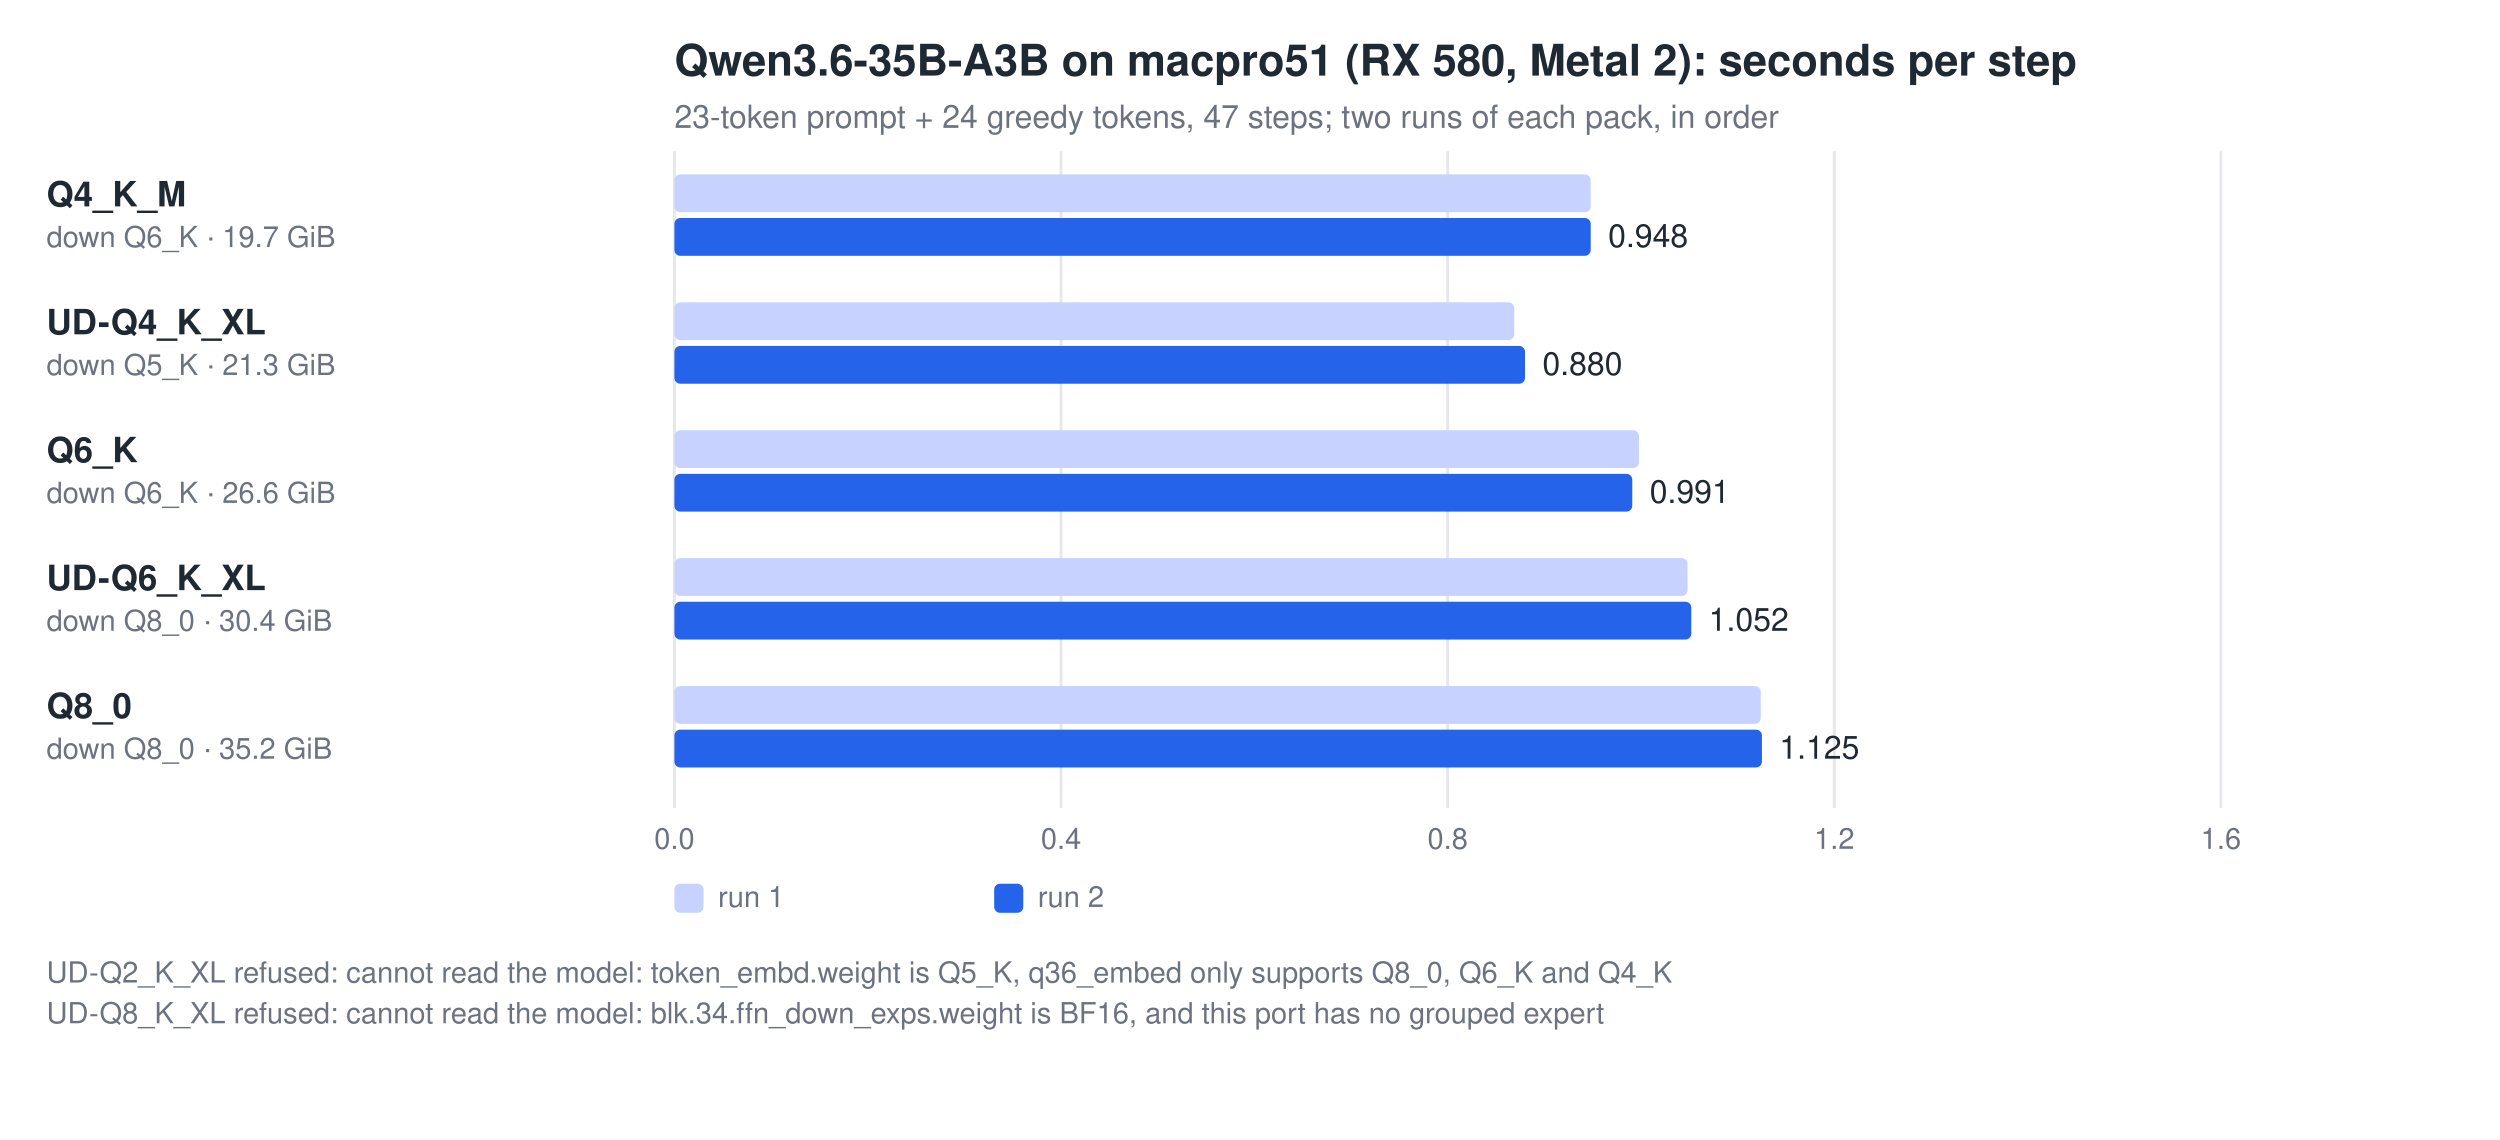
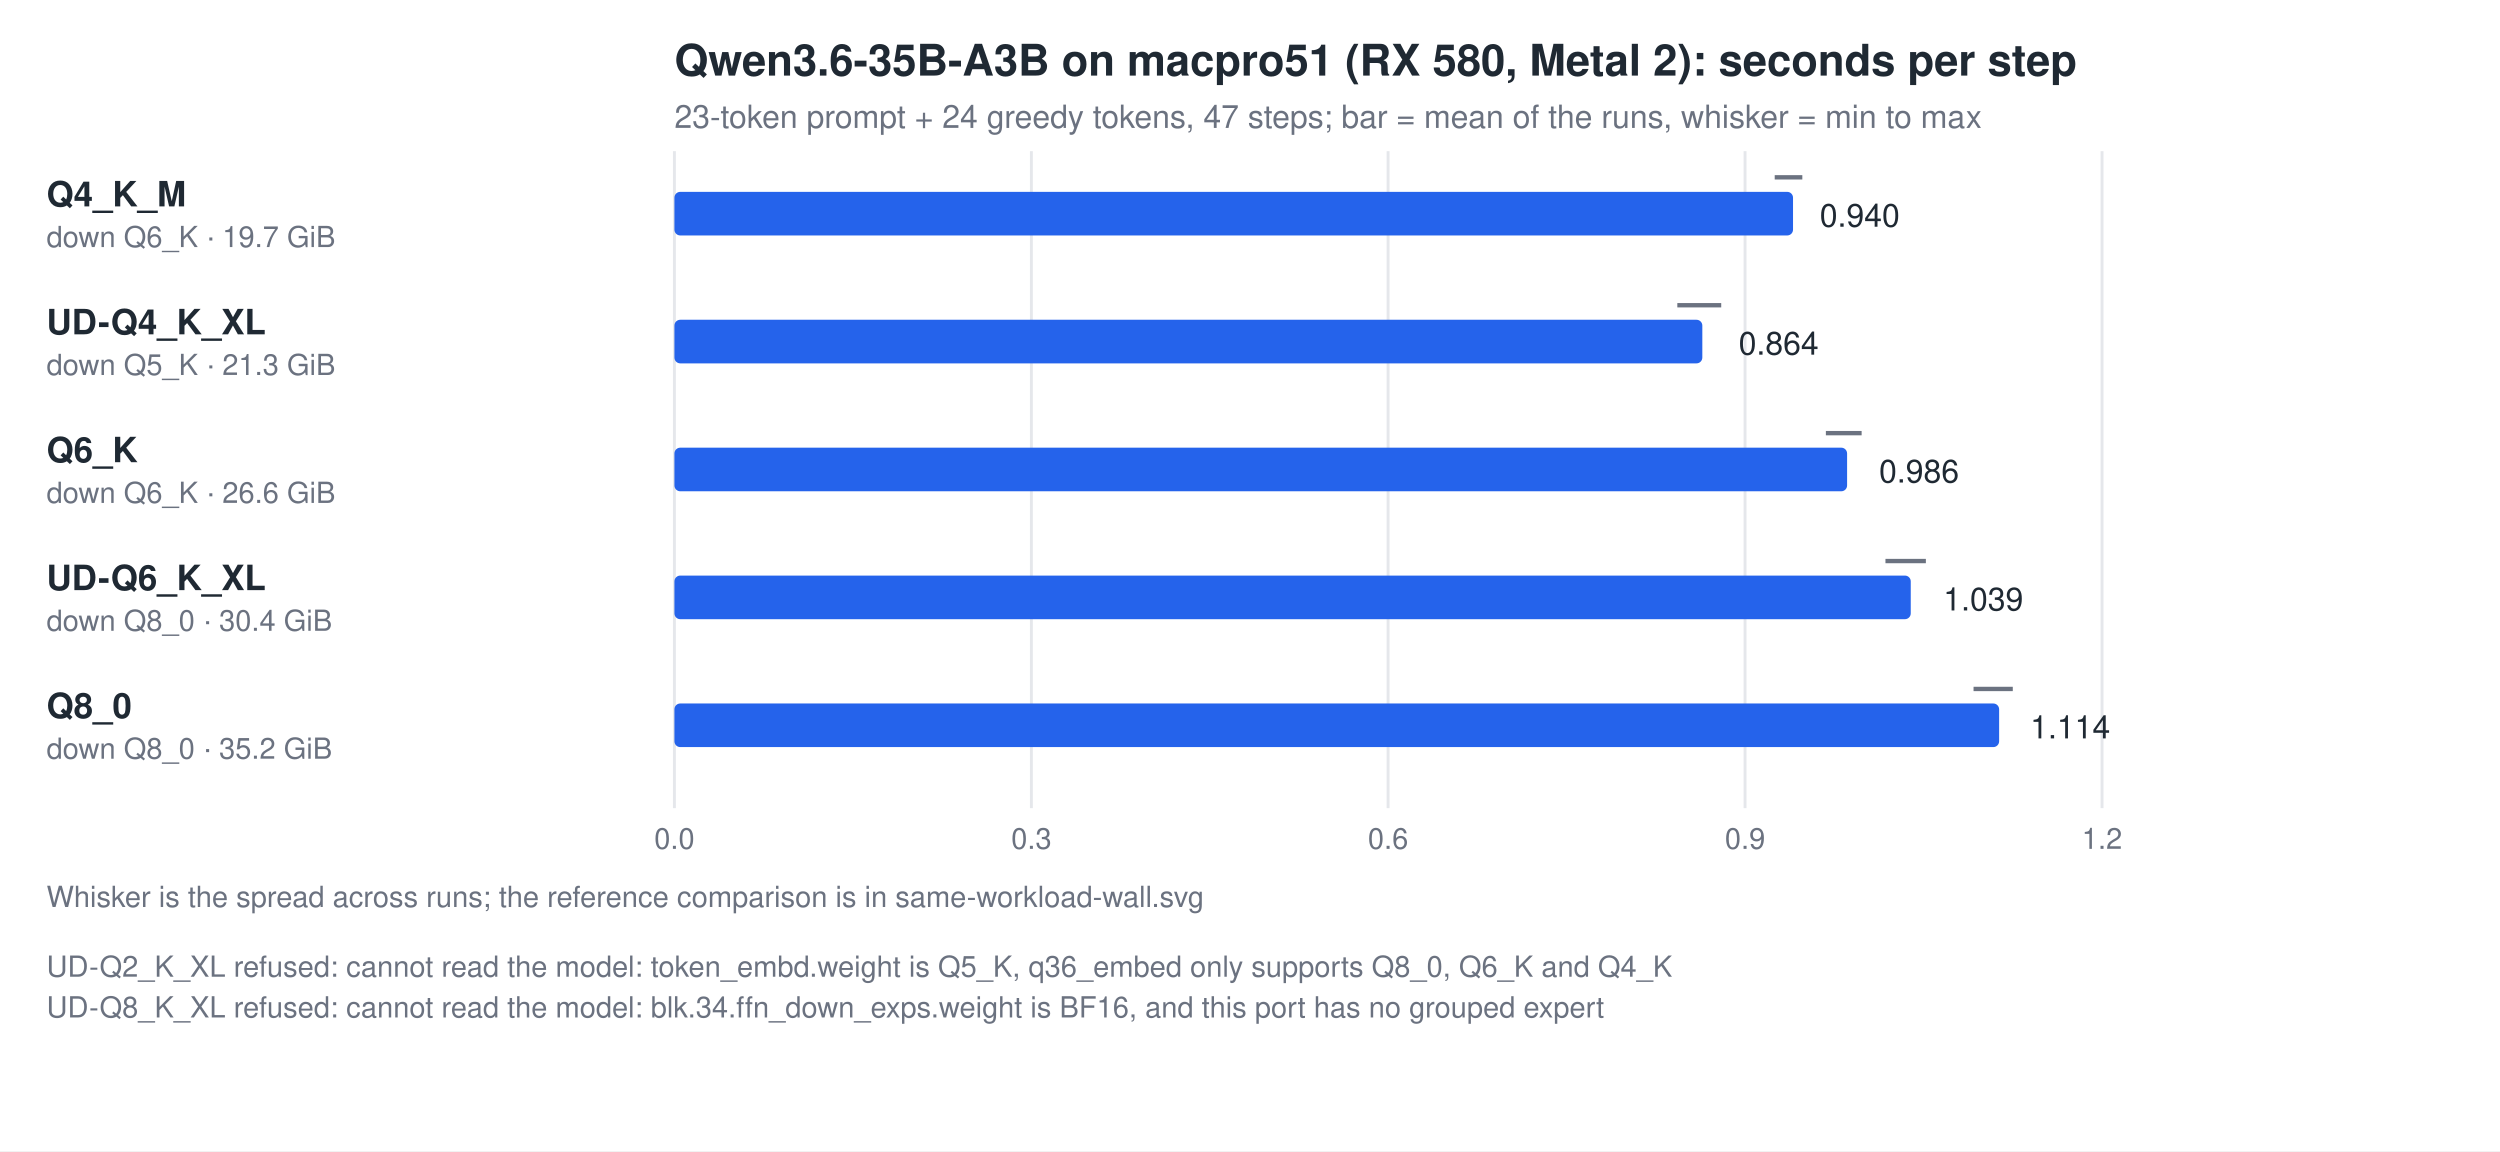
- <svg xmlns="http://www.w3.org/2000/svg" width="860" height="392" viewBox="0 0 860 392" font-family="Helvetica, Arial, sans-serif">
-   <rect width="860" height="392" fill="#ffffff" />
+ <svg xmlns="http://www.w3.org/2000/svg" width="860" height="396" viewBox="0 0 860 396" font-family="Helvetica, Arial, sans-serif">
+   <rect width="860" height="396" fill="#ffffff" />
  <text x="232" y="26" font-size="15" font-weight="600" fill="#1f2933">Qwen3.6-35B-A3B on macpro51 (RX 580, Metal 2): seconds per step</text>
-   <text x="232" y="44" font-size="11" fill="#6b7280">23-token prompt + 24 greedy tokens, 47 steps; two runs of each pack, in order</text>
+   <text x="232" y="44" font-size="11" fill="#6b7280">23-token prompt + 24 greedy tokens, 47 steps; bar = mean of the runs, whisker = min to max</text>
  <line x1="232.0" y1="52" x2="232.0" y2="278" stroke="#e5e7eb" />
  <text x="232.0" y="292" font-size="10" fill="#6b7280" text-anchor="middle">0.0</text>
-   <line x1="365.0" y1="52" x2="365.0" y2="278" stroke="#e5e7eb" />
-   <text x="365.0" y="292" font-size="10" fill="#6b7280" text-anchor="middle">0.4</text>
-   <line x1="498.0" y1="52" x2="498.0" y2="278" stroke="#e5e7eb" />
-   <text x="498.0" y="292" font-size="10" fill="#6b7280" text-anchor="middle">0.8</text>
-   <line x1="631.0" y1="52" x2="631.0" y2="278" stroke="#e5e7eb" />
-   <text x="631.0" y="292" font-size="10" fill="#6b7280" text-anchor="middle">1.2</text>
-   <line x1="764.0" y1="52" x2="764.0" y2="278" stroke="#e5e7eb" />
-   <text x="764.0" y="292" font-size="10" fill="#6b7280" text-anchor="middle">1.6</text>
+   <line x1="354.8" y1="52" x2="354.8" y2="278" stroke="#e5e7eb" />
+   <text x="354.8" y="292" font-size="10" fill="#6b7280" text-anchor="middle">0.3</text>
+   <line x1="477.5" y1="52" x2="477.5" y2="278" stroke="#e5e7eb" />
+   <text x="477.5" y="292" font-size="10" fill="#6b7280" text-anchor="middle">0.6</text>
+   <line x1="600.3" y1="52" x2="600.3" y2="278" stroke="#e5e7eb" />
+   <text x="600.3" y="292" font-size="10" fill="#6b7280" text-anchor="middle">0.9</text>
+   <line x1="723.1" y1="52" x2="723.1" y2="278" stroke="#e5e7eb" />
+   <text x="723.1" y="292" font-size="10" fill="#6b7280" text-anchor="middle">1.2</text>
  <text x="16" y="71" font-size="12" font-weight="600" fill="#1f2933">Q4_K_M</text>
  <text x="16" y="85" font-size="10" fill="#6b7280">down Q6_K · 19.7 GiB</text>
-   <rect x="232" y="60" width="315.2" height="13" rx="2" fill="#c7d2fe" />
-   <rect x="232" y="75" width="315.2" height="13" rx="2" fill="#2563eb" />
-   <text x="553.2" y="85" font-size="11" fill="#1f2933">0.948</text>
+   <rect x="232" y="66" width="384.8" height="15" rx="2" fill="#2563eb" />
+   <line x1="610.5" y1="61" x2="620.0" y2="61" stroke="#6b7280" stroke-width="1.5" />
+   <text x="626.0" y="78" font-size="11" fill="#1f2933">0.940</text>
  <text x="16" y="115" font-size="12" font-weight="600" fill="#1f2933">UD-Q4_K_XL</text>
  <text x="16" y="129" font-size="10" fill="#6b7280">down Q5_K · 21.3 GiB</text>
-   <rect x="232" y="104" width="288.9" height="13" rx="2" fill="#c7d2fe" />
-   <rect x="232" y="119" width="292.6" height="13" rx="2" fill="#2563eb" />
-   <text x="530.6" y="129" font-size="11" fill="#1f2933">0.880</text>
+   <rect x="232" y="110" width="353.6" height="15" rx="2" fill="#2563eb" />
+   <line x1="577.0" y1="105" x2="592.1" y2="105" stroke="#6b7280" stroke-width="1.5" />
+   <text x="598.1" y="122" font-size="11" fill="#1f2933">0.864</text>
  <text x="16" y="159" font-size="12" font-weight="600" fill="#1f2933">Q6_K</text>
  <text x="16" y="173" font-size="10" fill="#6b7280">down Q6_K · 26.6 GiB</text>
-   <rect x="232" y="148" width="331.8" height="13" rx="2" fill="#c7d2fe" />
-   <rect x="232" y="163" width="329.5" height="13" rx="2" fill="#2563eb" />
-   <text x="567.5" y="173" font-size="11" fill="#1f2933">0.991</text>
+   <rect x="232" y="154" width="403.4" height="15" rx="2" fill="#2563eb" />
+   <line x1="628.1" y1="149" x2="640.4" y2="149" stroke="#6b7280" stroke-width="1.5" />
+   <text x="646.4" y="166" font-size="11" fill="#1f2933">0.986</text>
  <text x="16" y="203" font-size="12" font-weight="600" fill="#1f2933">UD-Q6_K_XL</text>
  <text x="16" y="217" font-size="10" fill="#6b7280">down Q8_0 · 30.4 GiB</text>
-   <rect x="232" y="192" width="348.5" height="13" rx="2" fill="#c7d2fe" />
-   <rect x="232" y="207" width="349.8" height="13" rx="2" fill="#2563eb" />
-   <text x="587.8" y="217" font-size="11" fill="#1f2933">1.052</text>
+   <rect x="232" y="198" width="425.3" height="15" rx="2" fill="#2563eb" />
+   <line x1="648.6" y1="193" x2="662.5" y2="193" stroke="#6b7280" stroke-width="1.5" />
+   <text x="668.5" y="210" font-size="11" fill="#1f2933">1.039</text>
  <text x="16" y="247" font-size="12" font-weight="600" fill="#1f2933">Q8_0</text>
  <text x="16" y="261" font-size="10" fill="#6b7280">down Q8_0 · 35.2 GiB</text>
-   <rect x="232" y="236" width="373.7" height="13" rx="2" fill="#c7d2fe" />
-   <rect x="232" y="251" width="374.1" height="13" rx="2" fill="#2563eb" />
-   <text x="612.1" y="261" font-size="11" fill="#1f2933">1.125</text>
-   <rect x="232" y="304" width="10" height="10" rx="2" fill="#c7d2fe" />
-   <text x="247" y="312" font-size="10" fill="#6b7280">run 1</text>
-   <rect x="342" y="304" width="10" height="10" rx="2" fill="#2563eb" />
-   <text x="357" y="312" font-size="10" fill="#6b7280">run 2</text>
-   <text x="16" y="338" font-size="10" fill="#6b7280">UD-Q2_K_XL refused: cannot read the model: token_embd.weight is Q5_K, q36_embed only supports Q8_0, Q6_K and Q4_K</text>
-   <text x="16" y="352" font-size="10" fill="#6b7280">UD-Q8_K_XL refused: cannot read the model: blk.34.ffn_down_exps.weight is BF16, and this port has no grouped expert </text>
+   <rect x="232" y="242" width="455.7" height="15" rx="2" fill="#2563eb" />
+   <line x1="678.9" y1="237" x2="692.4" y2="237" stroke="#6b7280" stroke-width="1.5" />
+   <text x="698.4" y="254" font-size="11" fill="#1f2933">1.114</text>
+   <text x="16" y="312" font-size="10" fill="#6b7280">Whisker is the spread across runs; the reference comparison is in same-workload-wall.svg</text>
+   <text x="16" y="336" font-size="10" fill="#6b7280">UD-Q2_K_XL refused: cannot read the model: token_embd.weight is Q5_K, q36_embed only supports Q8_0, Q6_K and Q4_K</text>
+   <text x="16" y="350" font-size="10" fill="#6b7280">UD-Q8_K_XL refused: cannot read the model: blk.34.ffn_down_exps.weight is BF16, and this port has no grouped expert </text>
</svg>
